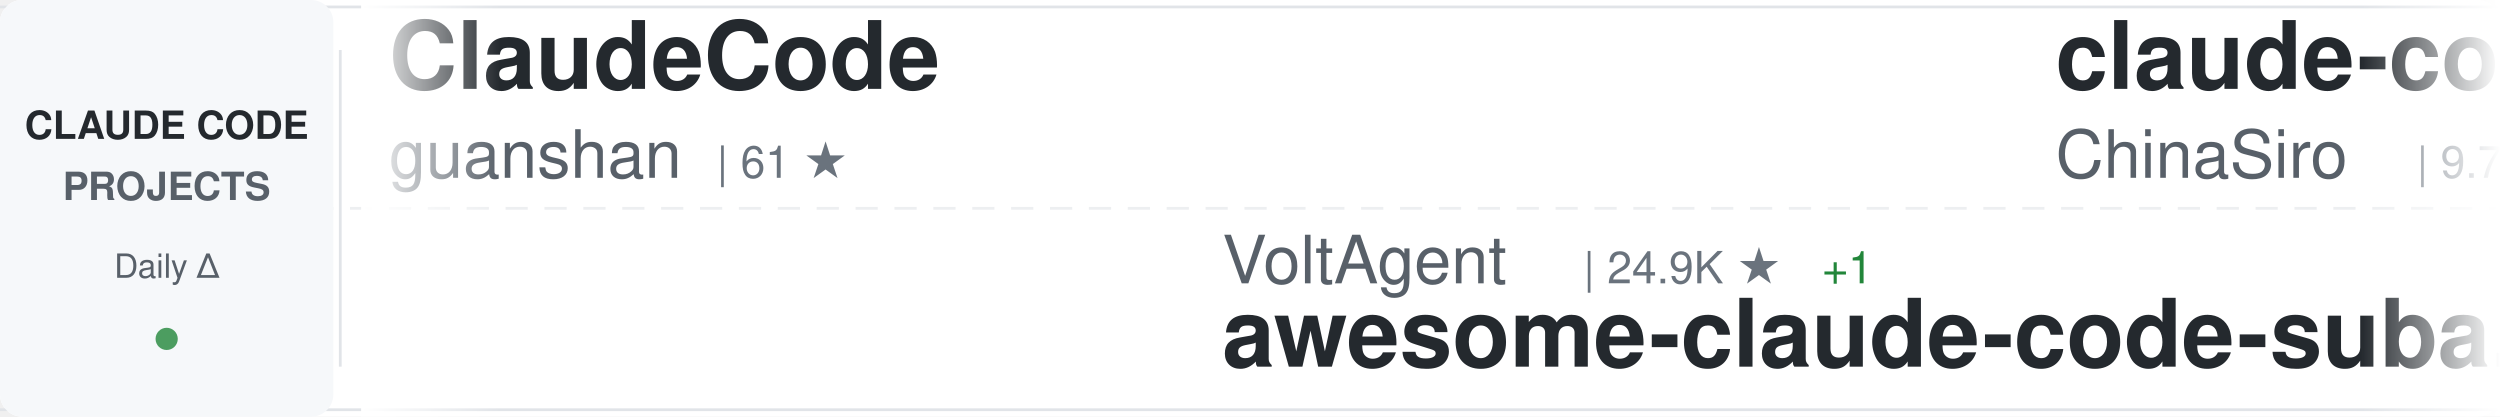
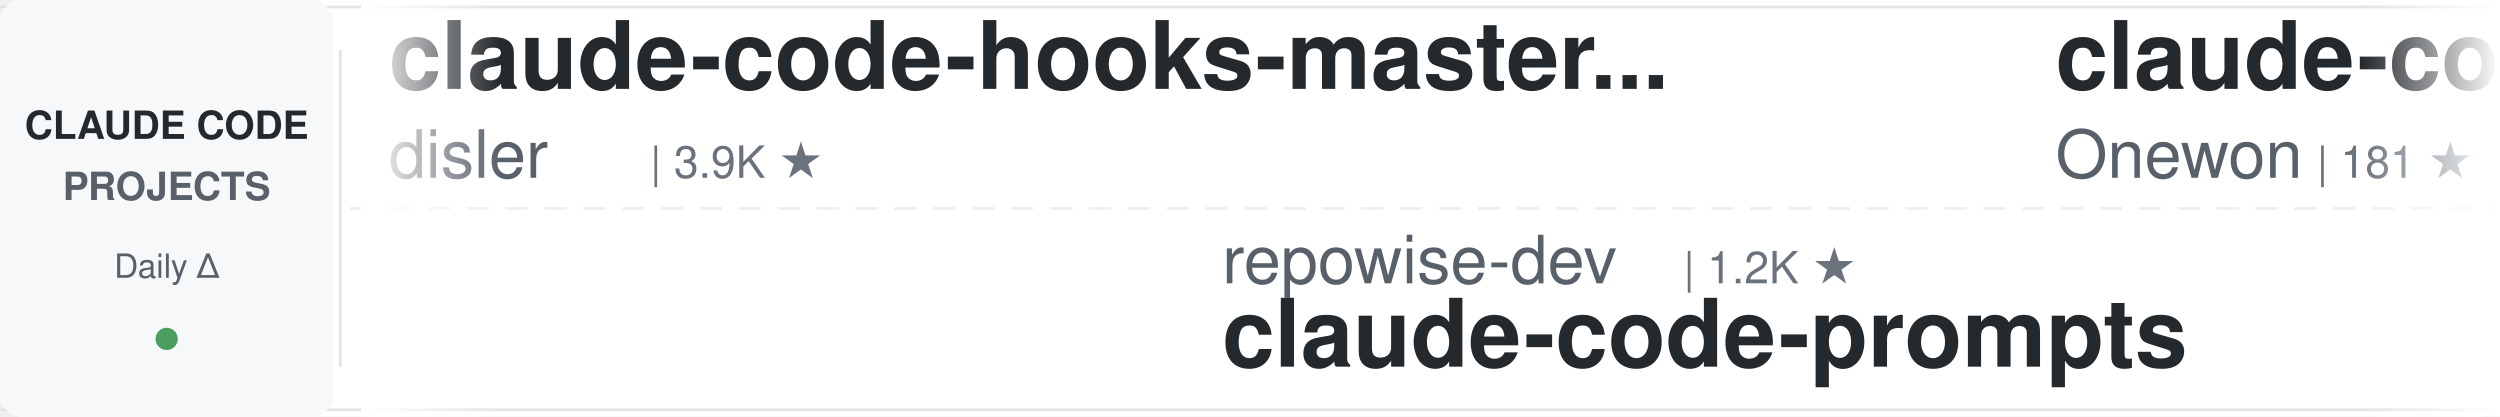
<svg xmlns="http://www.w3.org/2000/svg" width="900" height="150">
  <defs>
    <linearGradient id="awesomeLeftFade" x1="0%" y1="0%" x2="100%" y2="0%">
      <stop offset="0%" style="stop-color:#ffffff;stop-opacity:1" />
      <stop offset="100%" style="stop-color:#ffffff;stop-opacity:0" />
    </linearGradient>
    <linearGradient id="awesomeRightFade" x1="0%" y1="0%" x2="100%" y2="0%">
      <stop offset="0%" style="stop-color:#ffffff;stop-opacity:0" />
      <stop offset="100%" style="stop-color:#ffffff;stop-opacity:1" />
    </linearGradient>
  </defs>
  <rect width="900" height="150" fill="#ffffff" rx="8" />
  <rect x="0" y="2" width="900" height="1" fill="#e1e4e8" />
  <rect x="0" y="147" width="900" height="1" fill="#e1e4e8" />
  <line x1="0" y1="75" x2="900" y2="75" stroke="#e1e4e8" stroke-width="1" stroke-dasharray="8 6" opacity="0.6" />
  <rect x="0" y="0" width="120" height="150" fill="#f6f8fa" rx="8" />
  <text x="60" y="50" font-family="-apple-system, BlinkMacSystemFont, 'Segoe UI', Helvetica, Arial, sans-serif" font-size="14" font-weight="600" fill="#24292e" text-anchor="middle">CLAUDE CODE</text>
  <text x="60" y="72" font-family="-apple-system, BlinkMacSystemFont, 'Segoe UI', Helvetica, Arial, sans-serif" font-size="14" font-weight="600" fill="#586069" text-anchor="middle">PROJECTS</text>
  <text x="60" y="100" font-family="-apple-system, BlinkMacSystemFont, 'Segoe UI', Helvetica, Arial, sans-serif" font-size="12" font-weight="500" fill="#586069" text-anchor="middle">Daily Δ</text>
  <circle cx="60" cy="122" r="4" fill="#22863a" opacity="0.8" />
  <rect x="122" y="18" width="1" height="114" fill="#e1e4e8" />
  <clipPath id="awesomeTickerClip">
    <rect x="130" y="0" width="770" height="150" />
  </clipPath>
  <g clip-path="url(#awesomeTickerClip)">
    <g id="awesomeTickerItems">
      <animateTransform attributeName="transform" attributeType="XML" type="translate" from="0 0" to="-3000 0" dur="54s" repeatCount="indefinite" />
      <g transform="translate(0, 0)">
-         <text x="140" y="32" font-family="-apple-system, BlinkMacSystemFont, 'Segoe UI', Helvetica, Arial, sans-serif" font-size="34" font-weight="600" fill="#24292e">ClaudeCode</text>
-         <text x="140" y="64" font-family="-apple-system, BlinkMacSystemFont, 'Segoe UI', Helvetica, Arial, sans-serif" font-size="24" font-weight="400" fill="#586069">guanshan</text>
-         <text x="258" y="64" font-family="-apple-system, BlinkMacSystemFont, 'Segoe UI', Helvetica, Arial, sans-serif" font-size="16" font-weight="500" fill="#6a737d">| 61 ★</text>
+         <text x="140" y="32" font-family="-apple-system, BlinkMacSystemFont, 'Segoe UI', Helvetica, Arial, sans-serif" font-size="34" font-weight="600" fill="#24292e">claude-code-hooks-master...</text>
+         <text x="140" y="64" font-family="-apple-system, BlinkMacSystemFont, 'Segoe UI', Helvetica, Arial, sans-serif" font-size="24" font-weight="400" fill="#586069">disler</text>
+         <text x="234" y="64" font-family="-apple-system, BlinkMacSystemFont, 'Segoe UI', Helvetica, Arial, sans-serif" font-size="16" font-weight="500" fill="#6a737d">| 3.9K ★</text>
      </g>
      <g transform="translate(300, 0)">
-         <text x="140" y="102" font-family="-apple-system, BlinkMacSystemFont, 'Segoe UI', Helvetica, Arial, sans-serif" font-size="24" font-weight="400" fill="#586069">VoltAgent</text>
-         <text x="270" y="102" font-family="-apple-system, BlinkMacSystemFont, 'Segoe UI', Helvetica, Arial, sans-serif" font-size="16" font-weight="500" fill="#6a737d">| 24.9K ★</text>
-         <text x="356" y="102" font-family="-apple-system, BlinkMacSystemFont, 'Segoe UI', Helvetica, Arial, sans-serif" font-size="16" font-weight="500" fill="#22863a"> +1</text>
-         <text x="140" y="132" font-family="-apple-system, BlinkMacSystemFont, 'Segoe UI', Helvetica, Arial, sans-serif" font-size="34" font-weight="600" fill="#24292e">awesome-claude-code-suba...</text>
+         <text x="140" y="102" font-family="-apple-system, BlinkMacSystemFont, 'Segoe UI', Helvetica, Arial, sans-serif" font-size="24" font-weight="400" fill="#586069">repowise-dev</text>
+         <text x="306" y="102" font-family="-apple-system, BlinkMacSystemFont, 'Segoe UI', Helvetica, Arial, sans-serif" font-size="16" font-weight="500" fill="#6a737d">| 1.2K ★</text>
+         <text x="140" y="132" font-family="-apple-system, BlinkMacSystemFont, 'Segoe UI', Helvetica, Arial, sans-serif" font-size="34" font-weight="600" fill="#24292e">claude-code-prompts</text>
      </g>
      <g transform="translate(600, 0)">
-         <text x="140" y="32" font-family="-apple-system, BlinkMacSystemFont, 'Segoe UI', Helvetica, Arial, sans-serif" font-size="34" font-weight="600" fill="#24292e">claude-code-sourcemap</text>
-         <text x="140" y="64" font-family="-apple-system, BlinkMacSystemFont, 'Segoe UI', Helvetica, Arial, sans-serif" font-size="24" font-weight="400" fill="#586069">ChinaSiro</text>
-         <text x="270" y="64" font-family="-apple-system, BlinkMacSystemFont, 'Segoe UI', Helvetica, Arial, sans-serif" font-size="16" font-weight="500" fill="#6a737d">| 9.7K ★</text>
+         <text x="140" y="32" font-family="-apple-system, BlinkMacSystemFont, 'Segoe UI', Helvetica, Arial, sans-serif" font-size="34" font-weight="600" fill="#24292e">claude-code</text>
+         <text x="140" y="64" font-family="-apple-system, BlinkMacSystemFont, 'Segoe UI', Helvetica, Arial, sans-serif" font-size="24" font-weight="400" fill="#586069">Onewon</text>
+         <text x="234" y="64" font-family="-apple-system, BlinkMacSystemFont, 'Segoe UI', Helvetica, Arial, sans-serif" font-size="16" font-weight="500" fill="#6a737d">| 181 ★</text>
      </g>
      <g transform="translate(900, 0)">
-         <text x="140" y="102" font-family="-apple-system, BlinkMacSystemFont, 'Segoe UI', Helvetica, Arial, sans-serif" font-size="24" font-weight="400" fill="#586069">asgeirtj</text>
-         <text x="258" y="102" font-family="-apple-system, BlinkMacSystemFont, 'Segoe UI', Helvetica, Arial, sans-serif" font-size="16" font-weight="500" fill="#6a737d">| 64.4K ★</text>
-         <text x="344" y="102" font-family="-apple-system, BlinkMacSystemFont, 'Segoe UI', Helvetica, Arial, sans-serif" font-size="16" font-weight="500" fill="#22863a"> +21</text>
-         <text x="140" y="132" font-family="-apple-system, BlinkMacSystemFont, 'Segoe UI', Helvetica, Arial, sans-serif" font-size="34" font-weight="600" fill="#24292e">system_prompts_leaks</text>
+         <text x="140" y="102" font-family="-apple-system, BlinkMacSystemFont, 'Segoe UI', Helvetica, Arial, sans-serif" font-size="24" font-weight="400" fill="#586069">xorespesp</text>
+         <text x="270" y="102" font-family="-apple-system, BlinkMacSystemFont, 'Segoe UI', Helvetica, Arial, sans-serif" font-size="16" font-weight="500" fill="#6a737d">| 233 ★</text>
+         <text x="338" y="102" font-family="-apple-system, BlinkMacSystemFont, 'Segoe UI', Helvetica, Arial, sans-serif" font-size="16" font-weight="500" fill="#22863a"> +1</text>
+         <text x="140" y="132" font-family="-apple-system, BlinkMacSystemFont, 'Segoe UI', Helvetica, Arial, sans-serif" font-size="34" font-weight="600" fill="#24292e">claude-code</text>
      </g>
      <g transform="translate(1200, 0)">
-         <text x="140" y="32" font-family="-apple-system, BlinkMacSystemFont, 'Segoe UI', Helvetica, Arial, sans-serif" font-size="34" font-weight="600" fill="#24292e">claude-code-reverse</text>
-         <text x="140" y="64" font-family="-apple-system, BlinkMacSystemFont, 'Segoe UI', Helvetica, Arial, sans-serif" font-size="24" font-weight="400" fill="#586069">Yuyz0112</text>
-         <text x="258" y="64" font-family="-apple-system, BlinkMacSystemFont, 'Segoe UI', Helvetica, Arial, sans-serif" font-size="16" font-weight="500" fill="#6a737d">| 2.4K ★</text>
-         <text x="335" y="64" font-family="-apple-system, BlinkMacSystemFont, 'Segoe UI', Helvetica, Arial, sans-serif" font-size="16" font-weight="500" fill="#22863a"> +1</text>
+         <text x="140" y="32" font-family="-apple-system, BlinkMacSystemFont, 'Segoe UI', Helvetica, Arial, sans-serif" font-size="34" font-weight="600" fill="#24292e">claude-code-proxy</text>
+         <text x="140" y="64" font-family="-apple-system, BlinkMacSystemFont, 'Segoe UI', Helvetica, Arial, sans-serif" font-size="24" font-weight="400" fill="#586069">1rgs</text>
+         <text x="210" y="64" font-family="-apple-system, BlinkMacSystemFont, 'Segoe UI', Helvetica, Arial, sans-serif" font-size="16" font-weight="500" fill="#6a737d">| 3.7K ★</text>
+         <text x="287" y="64" font-family="-apple-system, BlinkMacSystemFont, 'Segoe UI', Helvetica, Arial, sans-serif" font-size="16" font-weight="500" fill="#cb2431"> -1</text>
      </g>
      <g transform="translate(1500, 0)">
-         <text x="140" y="102" font-family="-apple-system, BlinkMacSystemFont, 'Segoe UI', Helvetica, Arial, sans-serif" font-size="24" font-weight="400" fill="#586069">SeemSeam</text>
-         <text x="258" y="102" font-family="-apple-system, BlinkMacSystemFont, 'Segoe UI', Helvetica, Arial, sans-serif" font-size="16" font-weight="500" fill="#6a737d">| 3.5K ★</text>
-         <text x="335" y="102" font-family="-apple-system, BlinkMacSystemFont, 'Segoe UI', Helvetica, Arial, sans-serif" font-size="16" font-weight="500" fill="#22863a"> +1</text>
-         <text x="140" y="132" font-family="-apple-system, BlinkMacSystemFont, 'Segoe UI', Helvetica, Arial, sans-serif" font-size="34" font-weight="600" fill="#24292e">claude_codex_bridge</text>
+         <text x="140" y="102" font-family="-apple-system, BlinkMacSystemFont, 'Segoe UI', Helvetica, Arial, sans-serif" font-size="24" font-weight="400" fill="#586069">krusemediallc</text>
+         <text x="318" y="102" font-family="-apple-system, BlinkMacSystemFont, 'Segoe UI', Helvetica, Arial, sans-serif" font-size="16" font-weight="500" fill="#6a737d">| 1.5K ★</text>
+         <text x="395" y="102" font-family="-apple-system, BlinkMacSystemFont, 'Segoe UI', Helvetica, Arial, sans-serif" font-size="16" font-weight="500" fill="#22863a"> +2</text>
+         <text x="140" y="132" font-family="-apple-system, BlinkMacSystemFont, 'Segoe UI', Helvetica, Arial, sans-serif" font-size="34" font-weight="600" fill="#24292e">arcads-claude-code</text>
      </g>
      <g transform="translate(1800, 0)">
-         <text x="140" y="32" font-family="-apple-system, BlinkMacSystemFont, 'Segoe UI', Helvetica, Arial, sans-serif" font-size="34" font-weight="600" fill="#24292e">claude-code</text>
-         <text x="140" y="64" font-family="-apple-system, BlinkMacSystemFont, 'Segoe UI', Helvetica, Arial, sans-serif" font-size="24" font-weight="400" fill="#586069">VineeTagarwaL-code</text>
-         <text x="378" y="64" font-family="-apple-system, BlinkMacSystemFont, 'Segoe UI', Helvetica, Arial, sans-serif" font-size="16" font-weight="500" fill="#6a737d">| 274 ★</text>
+         <text x="140" y="32" font-family="-apple-system, BlinkMacSystemFont, 'Segoe UI', Helvetica, Arial, sans-serif" font-size="34" font-weight="600" fill="#24292e">collection-claude-code-s...</text>
+         <text x="140" y="64" font-family="-apple-system, BlinkMacSystemFont, 'Segoe UI', Helvetica, Arial, sans-serif" font-size="24" font-weight="400" fill="#586069">chauncygu</text>
+         <text x="270" y="64" font-family="-apple-system, BlinkMacSystemFont, 'Segoe UI', Helvetica, Arial, sans-serif" font-size="16" font-weight="500" fill="#6a737d">| 2.8K ★</text>
      </g>
      <g transform="translate(2100, 0)">
-         <text x="140" y="102" font-family="-apple-system, BlinkMacSystemFont, 'Segoe UI', Helvetica, Arial, sans-serif" font-size="24" font-weight="400" fill="#586069">FlorianBruniaux</text>
-         <text x="342" y="102" font-family="-apple-system, BlinkMacSystemFont, 'Segoe UI', Helvetica, Arial, sans-serif" font-size="16" font-weight="500" fill="#6a737d">| 5.9K ★</text>
-         <text x="419" y="102" font-family="-apple-system, BlinkMacSystemFont, 'Segoe UI', Helvetica, Arial, sans-serif" font-size="16" font-weight="500" fill="#22863a"> +2</text>
-         <text x="140" y="132" font-family="-apple-system, BlinkMacSystemFont, 'Segoe UI', Helvetica, Arial, sans-serif" font-size="34" font-weight="600" fill="#24292e">claude-code-ultimate-gui...</text>
+         <text x="140" y="102" font-family="-apple-system, BlinkMacSystemFont, 'Segoe UI', Helvetica, Arial, sans-serif" font-size="24" font-weight="400" fill="#586069">OrcaWhisper</text>
+         <text x="294" y="102" font-family="-apple-system, BlinkMacSystemFont, 'Segoe UI', Helvetica, Arial, sans-serif" font-size="16" font-weight="500" fill="#6a737d">| 94 ★</text>
+         <text x="140" y="132" font-family="-apple-system, BlinkMacSystemFont, 'Segoe UI', Helvetica, Arial, sans-serif" font-size="34" font-weight="600" fill="#24292e">Claude-Code</text>
      </g>
      <g transform="translate(2400, 0)">
-         <text x="140" y="32" font-family="-apple-system, BlinkMacSystemFont, 'Segoe UI', Helvetica, Arial, sans-serif" font-size="34" font-weight="600" fill="#24292e">claude-code-source-code-...</text>
-         <text x="140" y="64" font-family="-apple-system, BlinkMacSystemFont, 'Segoe UI', Helvetica, Arial, sans-serif" font-size="24" font-weight="400" fill="#586069">ghuntley</text>
-         <text x="258" y="64" font-family="-apple-system, BlinkMacSystemFont, 'Segoe UI', Helvetica, Arial, sans-serif" font-size="16" font-weight="500" fill="#6a737d">| 991 ★</text>
+         <text x="140" y="32" font-family="-apple-system, BlinkMacSystemFont, 'Segoe UI', Helvetica, Arial, sans-serif" font-size="34" font-weight="600" fill="#24292e">claude-code-infrastructu...</text>
+         <text x="140" y="64" font-family="-apple-system, BlinkMacSystemFont, 'Segoe UI', Helvetica, Arial, sans-serif" font-size="24" font-weight="400" fill="#586069">diet103</text>
+         <text x="246" y="64" font-family="-apple-system, BlinkMacSystemFont, 'Segoe UI', Helvetica, Arial, sans-serif" font-size="16" font-weight="500" fill="#6a737d">| 10.0K ★</text>
      </g>
      <g transform="translate(2700, 0)">
-         <text x="140" y="102" font-family="-apple-system, BlinkMacSystemFont, 'Segoe UI', Helvetica, Arial, sans-serif" font-size="24" font-weight="400" fill="#586069">claude-code-best</text>
-         <text x="354" y="102" font-family="-apple-system, BlinkMacSystemFont, 'Segoe UI', Helvetica, Arial, sans-serif" font-size="16" font-weight="500" fill="#6a737d">| 22.4K ★</text>
+         <text x="140" y="102" font-family="-apple-system, BlinkMacSystemFont, 'Segoe UI', Helvetica, Arial, sans-serif" font-size="24" font-weight="400" fill="#586069">codeaashu</text>
+         <text x="270" y="102" font-family="-apple-system, BlinkMacSystemFont, 'Segoe UI', Helvetica, Arial, sans-serif" font-size="16" font-weight="500" fill="#6a737d">| 3.3K ★</text>
        <text x="140" y="132" font-family="-apple-system, BlinkMacSystemFont, 'Segoe UI', Helvetica, Arial, sans-serif" font-size="34" font-weight="600" fill="#24292e">claude-code</text>
      </g>
      <g transform="translate(3000, 0)">
-         <text x="140" y="32" font-family="-apple-system, BlinkMacSystemFont, 'Segoe UI', Helvetica, Arial, sans-serif" font-size="34" font-weight="600" fill="#24292e">ClaudeCode</text>
-         <text x="140" y="64" font-family="-apple-system, BlinkMacSystemFont, 'Segoe UI', Helvetica, Arial, sans-serif" font-size="24" font-weight="400" fill="#586069">guanshan</text>
-         <text x="258" y="64" font-family="-apple-system, BlinkMacSystemFont, 'Segoe UI', Helvetica, Arial, sans-serif" font-size="16" font-weight="500" fill="#6a737d">| 61 ★</text>
+         <text x="140" y="32" font-family="-apple-system, BlinkMacSystemFont, 'Segoe UI', Helvetica, Arial, sans-serif" font-size="34" font-weight="600" fill="#24292e">claude-code-hooks-master...</text>
+         <text x="140" y="64" font-family="-apple-system, BlinkMacSystemFont, 'Segoe UI', Helvetica, Arial, sans-serif" font-size="24" font-weight="400" fill="#586069">disler</text>
+         <text x="234" y="64" font-family="-apple-system, BlinkMacSystemFont, 'Segoe UI', Helvetica, Arial, sans-serif" font-size="16" font-weight="500" fill="#6a737d">| 3.9K ★</text>
      </g>
      <g transform="translate(3300, 0)">
-         <text x="140" y="102" font-family="-apple-system, BlinkMacSystemFont, 'Segoe UI', Helvetica, Arial, sans-serif" font-size="24" font-weight="400" fill="#586069">VoltAgent</text>
-         <text x="270" y="102" font-family="-apple-system, BlinkMacSystemFont, 'Segoe UI', Helvetica, Arial, sans-serif" font-size="16" font-weight="500" fill="#6a737d">| 24.9K ★</text>
-         <text x="356" y="102" font-family="-apple-system, BlinkMacSystemFont, 'Segoe UI', Helvetica, Arial, sans-serif" font-size="16" font-weight="500" fill="#22863a"> +1</text>
-         <text x="140" y="132" font-family="-apple-system, BlinkMacSystemFont, 'Segoe UI', Helvetica, Arial, sans-serif" font-size="34" font-weight="600" fill="#24292e">awesome-claude-code-suba...</text>
+         <text x="140" y="102" font-family="-apple-system, BlinkMacSystemFont, 'Segoe UI', Helvetica, Arial, sans-serif" font-size="24" font-weight="400" fill="#586069">repowise-dev</text>
+         <text x="306" y="102" font-family="-apple-system, BlinkMacSystemFont, 'Segoe UI', Helvetica, Arial, sans-serif" font-size="16" font-weight="500" fill="#6a737d">| 1.2K ★</text>
+         <text x="140" y="132" font-family="-apple-system, BlinkMacSystemFont, 'Segoe UI', Helvetica, Arial, sans-serif" font-size="34" font-weight="600" fill="#24292e">claude-code-prompts</text>
      </g>
      <g transform="translate(3600, 0)">
-         <text x="140" y="32" font-family="-apple-system, BlinkMacSystemFont, 'Segoe UI', Helvetica, Arial, sans-serif" font-size="34" font-weight="600" fill="#24292e">claude-code-sourcemap</text>
-         <text x="140" y="64" font-family="-apple-system, BlinkMacSystemFont, 'Segoe UI', Helvetica, Arial, sans-serif" font-size="24" font-weight="400" fill="#586069">ChinaSiro</text>
-         <text x="270" y="64" font-family="-apple-system, BlinkMacSystemFont, 'Segoe UI', Helvetica, Arial, sans-serif" font-size="16" font-weight="500" fill="#6a737d">| 9.7K ★</text>
+         <text x="140" y="32" font-family="-apple-system, BlinkMacSystemFont, 'Segoe UI', Helvetica, Arial, sans-serif" font-size="34" font-weight="600" fill="#24292e">claude-code</text>
+         <text x="140" y="64" font-family="-apple-system, BlinkMacSystemFont, 'Segoe UI', Helvetica, Arial, sans-serif" font-size="24" font-weight="400" fill="#586069">Onewon</text>
+         <text x="234" y="64" font-family="-apple-system, BlinkMacSystemFont, 'Segoe UI', Helvetica, Arial, sans-serif" font-size="16" font-weight="500" fill="#6a737d">| 181 ★</text>
      </g>
      <g transform="translate(3900, 0)">
-         <text x="140" y="102" font-family="-apple-system, BlinkMacSystemFont, 'Segoe UI', Helvetica, Arial, sans-serif" font-size="24" font-weight="400" fill="#586069">asgeirtj</text>
-         <text x="258" y="102" font-family="-apple-system, BlinkMacSystemFont, 'Segoe UI', Helvetica, Arial, sans-serif" font-size="16" font-weight="500" fill="#6a737d">| 64.4K ★</text>
-         <text x="344" y="102" font-family="-apple-system, BlinkMacSystemFont, 'Segoe UI', Helvetica, Arial, sans-serif" font-size="16" font-weight="500" fill="#22863a"> +21</text>
-         <text x="140" y="132" font-family="-apple-system, BlinkMacSystemFont, 'Segoe UI', Helvetica, Arial, sans-serif" font-size="34" font-weight="600" fill="#24292e">system_prompts_leaks</text>
+         <text x="140" y="102" font-family="-apple-system, BlinkMacSystemFont, 'Segoe UI', Helvetica, Arial, sans-serif" font-size="24" font-weight="400" fill="#586069">xorespesp</text>
+         <text x="270" y="102" font-family="-apple-system, BlinkMacSystemFont, 'Segoe UI', Helvetica, Arial, sans-serif" font-size="16" font-weight="500" fill="#6a737d">| 233 ★</text>
+         <text x="338" y="102" font-family="-apple-system, BlinkMacSystemFont, 'Segoe UI', Helvetica, Arial, sans-serif" font-size="16" font-weight="500" fill="#22863a"> +1</text>
+         <text x="140" y="132" font-family="-apple-system, BlinkMacSystemFont, 'Segoe UI', Helvetica, Arial, sans-serif" font-size="34" font-weight="600" fill="#24292e">claude-code</text>
      </g>
    </g>
  </g>
  <rect x="130" y="0" width="50" height="150" fill="url(#awesomeLeftFade)" />
  <rect x="850" y="0" width="50" height="150" fill="url(#awesomeRightFade)" />
</svg>
